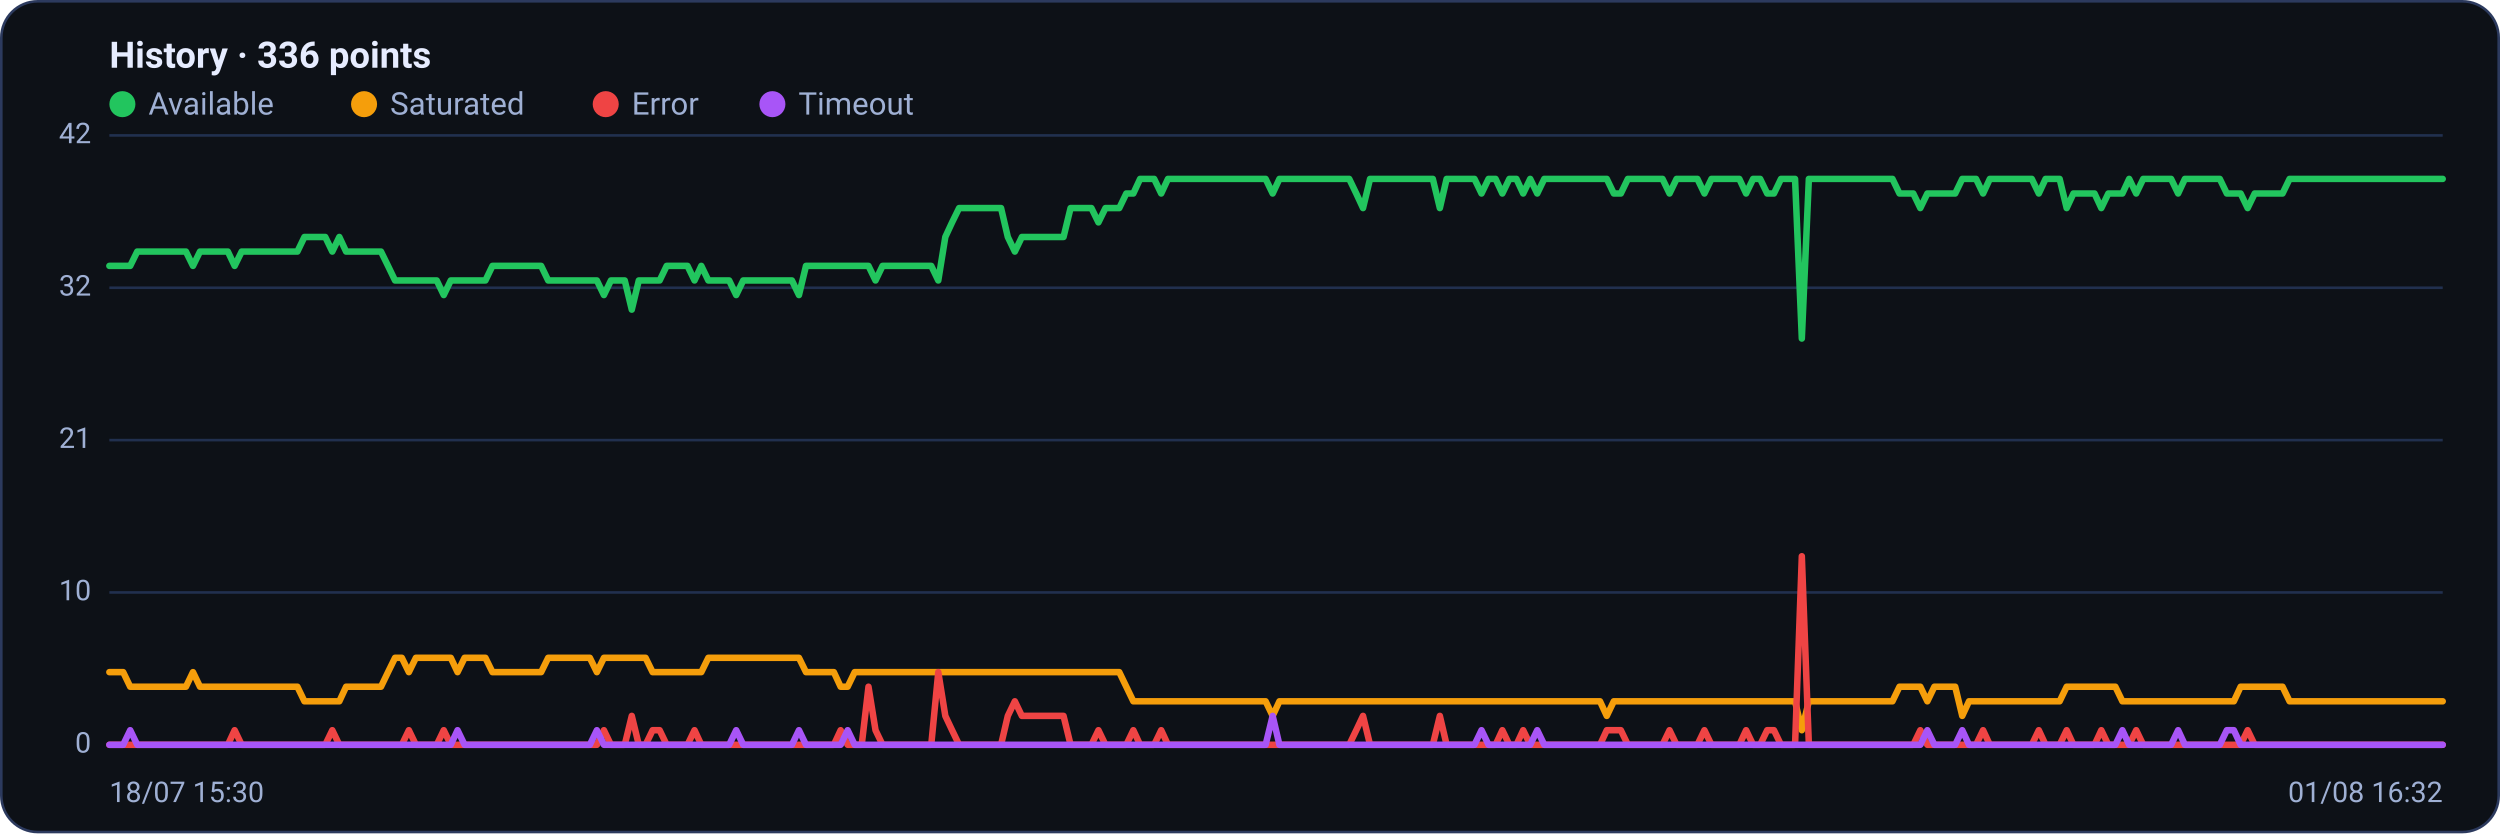
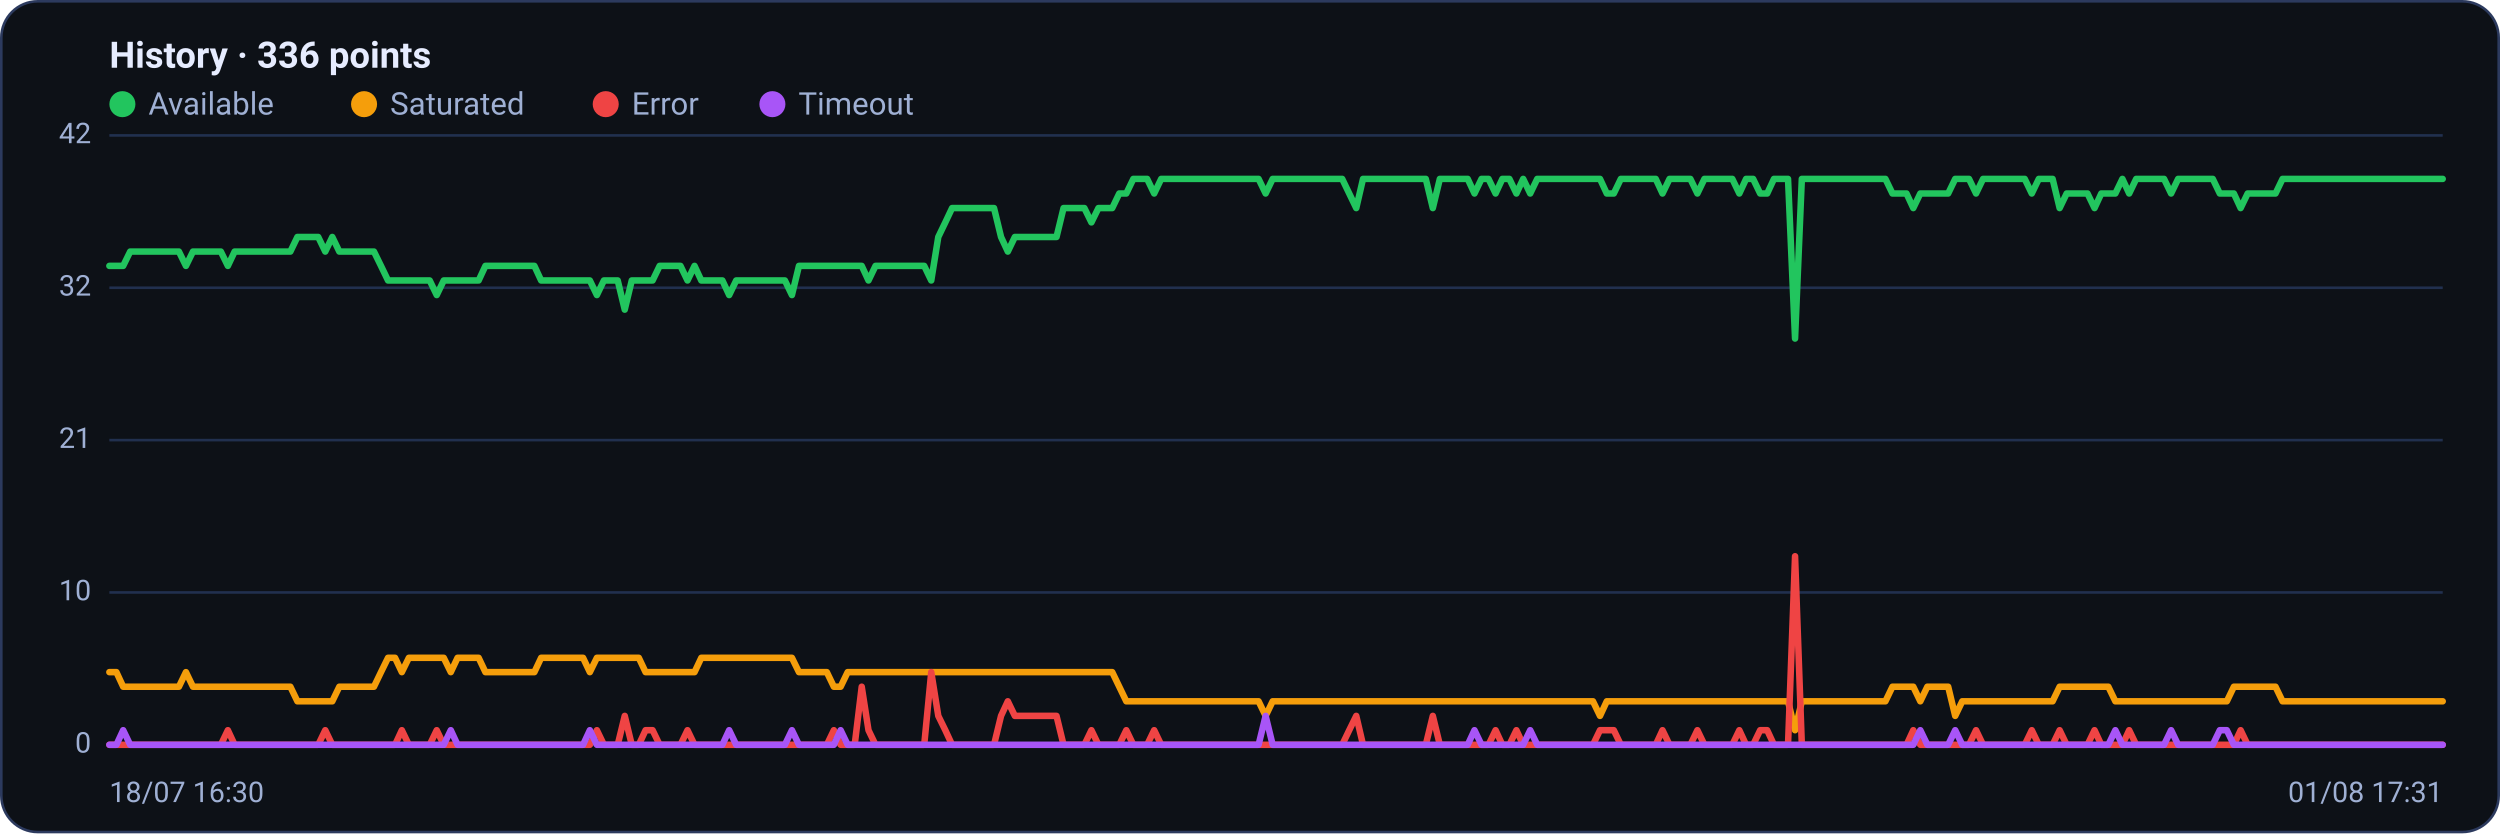
<svg xmlns="http://www.w3.org/2000/svg" viewBox="0 0 960 320" width="960" height="320" font-family="Segoe UI, system-ui, -apple-system, Roboto, Helvetica, Arial, sans-serif" role="img" aria-label="Availability history per region">
  <rect x="0.5" y="0.5" width="959" height="319" rx="14" fill="#0d1117" stroke="#2c3a5e" />
  <text x="42" y="26" font-size="14" font-weight="600" fill="#e6ecff">History · 336 points</text>
  <circle cx="47" cy="40" r="5" fill="#22c55e" />
  <text x="57" y="44" font-size="12" fill="#9fb0d4">Available</text>
  <circle cx="139.8" cy="40" r="5" fill="#f59e0b" />
  <text x="149.8" y="44" font-size="12" fill="#9fb0d4">Saturated</text>
  <circle cx="232.6" cy="40" r="5" fill="#ef4444" />
  <text x="242.6" y="44" font-size="12" fill="#9fb0d4">Error</text>
  <circle cx="296.6" cy="40" r="5" fill="#a855f7" />
  <text x="306.6" y="44" font-size="12" fill="#9fb0d4">Timeout</text>
  <line x1="42" y1="286.0" x2="938" y2="286.0" stroke="#21304f" stroke-width="1" />
  <text x="35" y="289.0" text-anchor="end" font-size="11" fill="#9fb0d4">0</text>
  <line x1="42" y1="227.5" x2="938" y2="227.5" stroke="#21304f" stroke-width="1" />
  <text x="35" y="230.5" text-anchor="end" font-size="11" fill="#9fb0d4">10</text>
  <line x1="42" y1="169.0" x2="938" y2="169.0" stroke="#21304f" stroke-width="1" />
  <text x="35" y="172.0" text-anchor="end" font-size="11" fill="#9fb0d4">21</text>
  <line x1="42" y1="110.5" x2="938" y2="110.5" stroke="#21304f" stroke-width="1" />
  <text x="35" y="113.5" text-anchor="end" font-size="11" fill="#9fb0d4">32</text>
  <line x1="42" y1="52.0" x2="938" y2="52.0" stroke="#21304f" stroke-width="1" />
  <text x="35" y="55.0" text-anchor="end" font-size="11" fill="#9fb0d4">42</text>
-   <polyline fill="none" stroke="#22c55e" stroke-width="2.5" stroke-linejoin="round" stroke-linecap="round" points="42.0,102.1 44.7,102.1 47.3,102.1 50.0,102.1 52.7,96.6 55.4,96.6 58.0,96.6 60.7,96.6 63.4,96.6 66.1,96.6 68.7,96.6 71.4,96.6 74.1,102.1 76.8,96.6 79.4,96.6 82.1,96.6 84.8,96.6 87.5,96.6 90.1,102.1 92.8,96.6 95.5,96.6 98.2,96.6 100.8,96.6 103.5,96.6 106.2,96.6 108.9,96.6 111.5,96.6 114.2,96.6 116.9,91.0 119.6,91.0 122.2,91.0 124.9,91.0 127.6,96.6 130.3,91.0 132.9,96.6 135.6,96.6 138.3,96.6 141.0,96.6 143.6,96.6 146.3,96.6 149.0,102.1 151.7,107.7 154.3,107.7 157.0,107.7 159.7,107.7 162.4,107.7 165.0,107.7 167.7,107.7 170.4,113.3 173.1,107.7 175.7,107.7 178.4,107.7 181.1,107.7 183.8,107.7 186.4,107.7 189.1,102.1 191.8,102.1 194.5,102.1 197.1,102.1 199.8,102.1 202.5,102.1 205.2,102.1 207.8,102.1 210.5,107.7 213.2,107.7 215.9,107.7 218.5,107.7 221.2,107.7 223.9,107.7 226.5,107.7 229.2,107.7 231.9,113.3 234.6,107.7 237.2,107.7 239.9,107.7 242.6,118.9 245.3,107.7 247.9,107.7 250.6,107.7 253.3,107.7 256.0,102.1 258.6,102.1 261.3,102.1 264.0,102.1 266.7,107.7 269.3,102.1 272.0,107.7 274.7,107.7 277.4,107.7 280.0,107.7 282.7,113.3 285.4,107.7 288.1,107.7 290.7,107.7 293.4,107.7 296.1,107.7 298.8,107.7 301.4,107.7 304.1,107.7 306.8,113.3 309.5,102.1 312.1,102.1 314.8,102.1 317.5,102.1 320.2,102.1 322.8,102.1 325.5,102.1 328.2,102.1 330.9,102.1 333.5,102.1 336.2,107.7 338.9,102.1 341.6,102.1 344.2,102.1 346.9,102.1 349.6,102.1 352.3,102.1 354.9,102.1 357.6,102.1 360.3,107.7 363.0,91.0 365.6,85.4 368.3,79.9 371.0,79.9 373.7,79.9 376.3,79.9 379.0,79.9 381.7,79.9 384.4,79.9 387.0,91.0 389.7,96.6 392.4,91.0 395.1,91.0 397.7,91.0 400.4,91.0 403.1,91.0 405.7,91.0 408.4,91.0 411.1,79.9 413.8,79.9 416.4,79.9 419.1,79.9 421.8,85.4 424.5,79.9 427.1,79.9 429.8,79.9 432.5,74.3 435.2,74.3 437.8,68.7 440.5,68.7 443.2,68.7 445.9,74.3 448.5,68.7 451.2,68.7 453.9,68.7 456.6,68.7 459.2,68.7 461.9,68.7 464.6,68.7 467.3,68.7 469.9,68.7 472.6,68.7 475.3,68.7 478.0,68.7 480.6,68.7 483.3,68.7 486.0,68.7 488.7,74.3 491.3,68.7 494.0,68.7 496.7,68.7 499.4,68.7 502.0,68.7 504.7,68.7 507.4,68.7 510.1,68.7 512.7,68.7 515.4,68.7 518.1,68.7 520.8,74.3 523.4,79.9 526.1,68.7 528.8,68.7 531.5,68.7 534.1,68.7 536.8,68.7 539.5,68.7 542.2,68.7 544.8,68.7 547.5,68.7 550.2,68.7 552.9,79.9 555.5,68.7 558.2,68.7 560.9,68.7 563.6,68.7 566.2,68.7 568.9,74.3 571.6,68.7 574.3,68.7 576.9,74.3 579.6,68.7 582.3,68.7 584.9,74.3 587.6,68.7 590.3,74.3 593.0,68.7 595.6,68.7 598.3,68.7 601.0,68.7 603.7,68.7 606.3,68.7 609.0,68.7 611.7,68.7 614.4,68.7 617.0,68.7 619.7,74.3 622.4,74.3 625.1,68.7 627.7,68.7 630.4,68.7 633.1,68.7 635.8,68.7 638.4,68.7 641.1,74.3 643.8,68.7 646.5,68.7 649.1,68.7 651.8,68.7 654.5,74.3 657.2,68.7 659.8,68.7 662.5,68.7 665.2,68.7 667.9,68.7 670.5,74.3 673.2,68.7 675.9,68.7 678.6,74.3 681.2,74.3 683.9,68.7 686.6,68.7 689.3,68.7 691.9,130.0 694.6,68.7 697.3,68.7 700.0,68.7 702.6,68.7 705.3,68.7 708.0,68.7 710.7,68.7 713.3,68.7 716.0,68.7 718.7,68.7 721.4,68.7 724.0,68.7 726.7,68.7 729.4,74.3 732.1,74.3 734.7,74.3 737.4,79.9 740.1,74.3 742.8,74.3 745.4,74.3 748.1,74.3 750.8,74.3 753.5,68.7 756.1,68.7 758.8,68.7 761.5,74.3 764.1,68.7 766.8,68.7 769.5,68.7 772.2,68.7 774.8,68.7 777.5,68.7 780.2,68.7 782.9,74.3 785.5,68.7 788.2,68.7 790.9,68.7 793.6,79.9 796.2,74.3 798.9,74.3 801.6,74.3 804.3,74.3 806.9,79.9 809.6,74.3 812.3,74.3 815.0,74.3 817.6,68.7 820.3,74.3 823.0,68.7 825.7,68.7 828.3,68.7 831.0,68.7 833.7,68.7 836.4,74.3 839.0,68.7 841.7,68.7 844.4,68.7 847.1,68.7 849.7,68.7 852.4,68.7 855.1,74.3 857.8,74.3 860.4,74.3 863.1,79.9 865.8,74.3 868.5,74.3 871.1,74.3 873.8,74.3 876.5,74.3 879.2,68.7 881.8,68.7 884.5,68.7 887.2,68.7 889.9,68.7 892.5,68.7 895.2,68.7 897.9,68.7 900.6,68.7 903.2,68.7 905.9,68.7 908.6,68.7 911.3,68.7 913.9,68.7 916.6,68.7 919.3,68.7 922.0,68.7 924.6,68.7 927.3,68.7 930.0,68.7 932.7,68.7 935.3,68.7 938.0,68.7" />
-   <polyline fill="none" stroke="#f59e0b" stroke-width="2.5" stroke-linejoin="round" stroke-linecap="round" points="42.0,258.1 44.7,258.1 47.3,258.1 50.0,263.7 52.7,263.7 55.4,263.7 58.0,263.7 60.7,263.7 63.4,263.7 66.1,263.7 68.7,263.7 71.4,263.7 74.1,258.1 76.8,263.7 79.4,263.7 82.1,263.7 84.8,263.7 87.5,263.7 90.1,263.7 92.8,263.7 95.5,263.7 98.2,263.7 100.8,263.7 103.5,263.7 106.2,263.7 108.9,263.7 111.5,263.7 114.2,263.7 116.9,269.3 119.6,269.3 122.2,269.3 124.9,269.3 127.6,269.3 130.3,269.3 132.9,263.7 135.6,263.7 138.3,263.7 141.0,263.7 143.6,263.7 146.3,263.7 149.0,258.1 151.7,252.6 154.3,252.6 157.0,258.1 159.7,252.6 162.4,252.6 165.0,252.6 167.7,252.6 170.4,252.6 173.1,252.6 175.7,258.1 178.4,252.6 181.1,252.6 183.8,252.6 186.4,252.6 189.1,258.1 191.8,258.1 194.5,258.1 197.1,258.1 199.8,258.1 202.5,258.1 205.2,258.1 207.8,258.1 210.5,252.6 213.2,252.6 215.9,252.6 218.5,252.6 221.2,252.6 223.9,252.6 226.5,252.6 229.2,258.1 231.9,252.6 234.6,252.6 237.2,252.6 239.9,252.6 242.6,252.6 245.3,252.6 247.9,252.6 250.6,258.1 253.3,258.1 256.0,258.1 258.6,258.1 261.3,258.1 264.0,258.1 266.7,258.1 269.3,258.1 272.0,252.6 274.7,252.6 277.4,252.6 280.0,252.6 282.7,252.6 285.4,252.6 288.1,252.6 290.7,252.6 293.4,252.6 296.1,252.6 298.8,252.6 301.4,252.6 304.1,252.6 306.8,252.6 309.5,258.1 312.1,258.1 314.8,258.1 317.5,258.1 320.2,258.1 322.8,263.7 325.5,263.7 328.2,258.1 330.9,258.1 333.5,258.1 336.2,258.1 338.9,258.1 341.6,258.1 344.2,258.1 346.9,258.1 349.6,258.1 352.3,258.1 354.9,258.1 357.6,258.1 360.3,258.1 363.0,258.1 365.6,258.1 368.3,258.1 371.0,258.1 373.7,258.1 376.3,258.1 379.0,258.1 381.7,258.1 384.4,258.1 387.0,258.1 389.7,258.1 392.4,258.1 395.1,258.1 397.7,258.1 400.4,258.1 403.1,258.1 405.7,258.1 408.4,258.1 411.1,258.1 413.8,258.1 416.4,258.1 419.1,258.1 421.8,258.1 424.5,258.1 427.1,258.1 429.8,258.1 432.5,263.7 435.2,269.3 437.8,269.3 440.5,269.3 443.2,269.3 445.9,269.3 448.5,269.3 451.2,269.3 453.9,269.3 456.6,269.3 459.2,269.3 461.9,269.3 464.6,269.3 467.3,269.3 469.9,269.3 472.6,269.3 475.3,269.3 478.0,269.3 480.6,269.3 483.3,269.3 486.0,269.3 488.7,274.9 491.3,269.3 494.0,269.3 496.7,269.3 499.4,269.3 502.0,269.3 504.7,269.3 507.4,269.3 510.1,269.3 512.7,269.3 515.4,269.3 518.1,269.3 520.8,269.3 523.4,269.3 526.1,269.3 528.8,269.3 531.5,269.3 534.1,269.3 536.8,269.3 539.5,269.3 542.2,269.3 544.8,269.3 547.5,269.3 550.2,269.3 552.9,269.3 555.5,269.3 558.2,269.3 560.9,269.3 563.6,269.3 566.2,269.3 568.9,269.3 571.6,269.3 574.3,269.3 576.9,269.3 579.6,269.3 582.3,269.3 584.9,269.3 587.6,269.3 590.3,269.3 593.0,269.3 595.6,269.3 598.3,269.3 601.0,269.3 603.7,269.3 606.3,269.3 609.0,269.3 611.7,269.3 614.4,269.3 617.0,274.9 619.7,269.3 622.4,269.3 625.1,269.3 627.7,269.3 630.4,269.3 633.1,269.3 635.8,269.3 638.4,269.3 641.1,269.3 643.8,269.3 646.5,269.3 649.1,269.3 651.8,269.3 654.5,269.3 657.2,269.3 659.8,269.3 662.5,269.3 665.2,269.3 667.9,269.3 670.5,269.3 673.2,269.3 675.9,269.3 678.6,269.3 681.2,269.3 683.9,269.3 686.6,269.3 689.3,269.3 691.9,280.4 694.6,269.3 697.3,269.3 700.0,269.3 702.6,269.3 705.3,269.3 708.0,269.3 710.7,269.3 713.3,269.3 716.0,269.3 718.7,269.3 721.4,269.3 724.0,269.3 726.7,269.3 729.4,263.7 732.1,263.7 734.7,263.7 737.4,263.7 740.1,269.3 742.8,263.7 745.4,263.7 748.1,263.7 750.8,263.7 753.5,274.9 756.1,269.3 758.8,269.3 761.5,269.3 764.1,269.3 766.8,269.3 769.5,269.3 772.2,269.3 774.8,269.3 777.5,269.3 780.2,269.3 782.9,269.3 785.5,269.3 788.2,269.3 790.9,269.3 793.6,263.7 796.2,263.7 798.9,263.7 801.6,263.7 804.3,263.7 806.9,263.7 809.6,263.7 812.3,263.7 815.0,269.3 817.6,269.3 820.3,269.3 823.0,269.3 825.7,269.3 828.3,269.3 831.0,269.3 833.7,269.3 836.4,269.3 839.0,269.3 841.7,269.3 844.4,269.3 847.1,269.3 849.7,269.3 852.4,269.3 855.1,269.3 857.8,269.3 860.4,263.7 863.1,263.7 865.8,263.7 868.5,263.7 871.1,263.7 873.8,263.7 876.5,263.7 879.2,269.3 881.8,269.3 884.5,269.3 887.2,269.3 889.9,269.3 892.5,269.3 895.2,269.3 897.9,269.3 900.6,269.3 903.2,269.3 905.9,269.3 908.6,269.3 911.3,269.3 913.9,269.3 916.6,269.3 919.3,269.3 922.0,269.3 924.6,269.3 927.3,269.3 930.0,269.3 932.7,269.3 935.3,269.3 938.0,269.3" />
-   <polyline fill="none" stroke="#ef4444" stroke-width="2.5" stroke-linejoin="round" stroke-linecap="round" points="42.0,286.0 44.7,286.0 47.3,286.0 50.0,286.0 52.7,286.0 55.4,286.0 58.0,286.0 60.7,286.0 63.4,286.0 66.1,286.0 68.7,286.0 71.4,286.0 74.1,286.0 76.8,286.0 79.4,286.0 82.1,286.0 84.8,286.0 87.5,286.0 90.1,280.4 92.8,286.0 95.5,286.0 98.2,286.0 100.8,286.0 103.5,286.0 106.2,286.0 108.9,286.0 111.5,286.0 114.2,286.0 116.9,286.0 119.6,286.0 122.2,286.0 124.9,286.0 127.6,280.4 130.3,286.0 132.9,286.0 135.6,286.0 138.3,286.0 141.0,286.0 143.6,286.0 146.3,286.0 149.0,286.0 151.7,286.0 154.3,286.0 157.0,280.4 159.7,286.0 162.4,286.0 165.0,286.0 167.7,286.0 170.4,280.4 173.1,286.0 175.7,286.0 178.4,286.0 181.1,286.0 183.8,286.0 186.4,286.0 189.1,286.0 191.8,286.0 194.5,286.0 197.1,286.0 199.8,286.0 202.5,286.0 205.2,286.0 207.8,286.0 210.5,286.0 213.2,286.0 215.9,286.0 218.5,286.0 221.2,286.0 223.9,286.0 226.5,286.0 229.2,286.0 231.9,280.4 234.6,286.0 237.2,286.0 239.9,286.0 242.6,274.9 245.3,286.0 247.9,286.0 250.6,280.4 253.3,280.4 256.0,286.0 258.6,286.0 261.3,286.0 264.0,286.0 266.7,280.4 269.3,286.0 272.0,286.0 274.7,286.0 277.4,286.0 280.0,286.0 282.7,286.0 285.4,286.0 288.1,286.0 290.7,286.0 293.4,286.0 296.1,286.0 298.8,286.0 301.4,286.0 304.1,286.0 306.8,286.0 309.5,286.0 312.1,286.0 314.8,286.0 317.5,286.0 320.2,286.0 322.8,280.4 325.5,286.0 328.2,286.0 330.9,286.0 333.5,263.7 336.2,280.4 338.9,286.0 341.6,286.0 344.2,286.0 346.9,286.0 349.6,286.0 352.3,286.0 354.9,286.0 357.6,286.0 360.3,258.1 363.0,274.9 365.6,280.4 368.3,286.0 371.0,286.0 373.7,286.0 376.3,286.0 379.0,286.0 381.7,286.0 384.4,286.0 387.0,274.9 389.7,269.3 392.4,274.9 395.1,274.9 397.7,274.9 400.4,274.9 403.1,274.9 405.7,274.9 408.4,274.9 411.1,286.0 413.8,286.0 416.4,286.0 419.1,286.0 421.8,280.4 424.5,286.0 427.1,286.0 429.8,286.0 432.5,286.0 435.2,280.4 437.8,286.0 440.5,286.0 443.2,286.0 445.9,280.4 448.5,286.0 451.2,286.0 453.9,286.0 456.6,286.0 459.2,286.0 461.9,286.0 464.6,286.0 467.3,286.0 469.9,286.0 472.6,286.0 475.3,286.0 478.0,286.0 480.6,286.0 483.3,286.0 486.0,286.0 488.7,286.0 491.3,286.0 494.0,286.0 496.7,286.0 499.4,286.0 502.0,286.0 504.7,286.0 507.4,286.0 510.1,286.0 512.7,286.0 515.4,286.0 518.1,286.0 520.8,280.4 523.4,274.9 526.1,286.0 528.8,286.0 531.5,286.0 534.1,286.0 536.8,286.0 539.5,286.0 542.2,286.0 544.8,286.0 547.5,286.0 550.2,286.0 552.9,274.9 555.5,286.0 558.2,286.0 560.9,286.0 563.6,286.0 566.2,286.0 568.9,286.0 571.6,286.0 574.3,286.0 576.9,280.4 579.6,286.0 582.3,286.0 584.9,280.4 587.6,286.0 590.3,286.0 593.0,286.0 595.6,286.0 598.3,286.0 601.0,286.0 603.7,286.0 606.3,286.0 609.0,286.0 611.7,286.0 614.4,286.0 617.0,280.4 619.7,280.4 622.4,280.4 625.1,286.0 627.7,286.0 630.4,286.0 633.1,286.0 635.8,286.0 638.4,286.0 641.1,280.4 643.8,286.0 646.5,286.0 649.1,286.0 651.8,286.0 654.5,280.4 657.2,286.0 659.8,286.0 662.5,286.0 665.2,286.0 667.9,286.0 670.5,280.4 673.2,286.0 675.9,286.0 678.6,280.4 681.2,280.4 683.9,286.0 686.6,286.0 689.3,286.0 691.9,213.6 694.6,286.0 697.3,286.0 700.0,286.0 702.6,286.0 705.3,286.0 708.0,286.0 710.7,286.0 713.3,286.0 716.0,286.0 718.7,286.0 721.4,286.0 724.0,286.0 726.7,286.0 729.4,286.0 732.1,286.0 734.7,286.0 737.4,280.4 740.1,286.0 742.8,286.0 745.4,286.0 748.1,286.0 750.8,286.0 753.5,286.0 756.1,286.0 758.8,286.0 761.5,280.4 764.1,286.0 766.8,286.0 769.5,286.0 772.2,286.0 774.8,286.0 777.5,286.0 780.2,286.0 782.9,280.4 785.5,286.0 788.2,286.0 790.9,286.0 793.6,280.4 796.2,286.0 798.9,286.0 801.6,286.0 804.3,286.0 806.9,280.4 809.6,286.0 812.3,286.0 815.0,286.0 817.6,286.0 820.3,280.4 823.0,286.0 825.7,286.0 828.3,286.0 831.0,286.0 833.7,286.0 836.4,286.0 839.0,286.0 841.7,286.0 844.4,286.0 847.1,286.0 849.7,286.0 852.4,286.0 855.1,286.0 857.8,286.0 860.4,286.0 863.1,280.4 865.8,286.0 868.5,286.0 871.1,286.0 873.8,286.0 876.5,286.0 879.2,286.0 881.8,286.0 884.5,286.0 887.2,286.0 889.9,286.0 892.5,286.0 895.2,286.0 897.9,286.0 900.6,286.0 903.2,286.0 905.9,286.0 908.6,286.0 911.3,286.0 913.9,286.0 916.6,286.0 919.3,286.0 922.0,286.0 924.6,286.0 927.3,286.0 930.0,286.0 932.7,286.0 935.3,286.0 938.0,286.0" />
-   <polyline fill="none" stroke="#a855f7" stroke-width="2.5" stroke-linejoin="round" stroke-linecap="round" points="42.0,286.0 44.7,286.0 47.3,286.0 50.0,280.4 52.7,286.0 55.4,286.0 58.0,286.0 60.7,286.0 63.4,286.0 66.1,286.0 68.7,286.0 71.4,286.0 74.1,286.0 76.8,286.0 79.4,286.0 82.1,286.0 84.8,286.0 87.5,286.0 90.1,286.0 92.8,286.0 95.5,286.0 98.2,286.0 100.8,286.0 103.5,286.0 106.2,286.0 108.9,286.0 111.5,286.0 114.2,286.0 116.9,286.0 119.6,286.0 122.2,286.0 124.9,286.0 127.6,286.0 130.3,286.0 132.9,286.0 135.6,286.0 138.3,286.0 141.0,286.0 143.6,286.0 146.3,286.0 149.0,286.0 151.7,286.0 154.3,286.0 157.0,286.0 159.7,286.0 162.4,286.0 165.0,286.0 167.7,286.0 170.4,286.0 173.1,286.0 175.7,280.4 178.4,286.0 181.1,286.0 183.8,286.0 186.4,286.0 189.1,286.0 191.8,286.0 194.5,286.0 197.1,286.0 199.8,286.0 202.5,286.0 205.2,286.0 207.8,286.0 210.5,286.0 213.2,286.0 215.9,286.0 218.5,286.0 221.2,286.0 223.9,286.0 226.5,286.0 229.2,280.4 231.9,286.0 234.6,286.0 237.2,286.0 239.9,286.0 242.6,286.0 245.3,286.0 247.9,286.0 250.6,286.0 253.3,286.0 256.0,286.0 258.6,286.0 261.3,286.0 264.0,286.0 266.7,286.0 269.3,286.0 272.0,286.0 274.7,286.0 277.4,286.0 280.0,286.0 282.7,280.4 285.4,286.0 288.1,286.0 290.7,286.0 293.4,286.0 296.1,286.0 298.8,286.0 301.4,286.0 304.1,286.0 306.8,280.4 309.5,286.0 312.1,286.0 314.8,286.0 317.5,286.0 320.2,286.0 322.8,286.0 325.5,280.4 328.2,286.0 330.9,286.0 333.5,286.0 336.2,286.0 338.9,286.0 341.6,286.0 344.2,286.0 346.9,286.0 349.6,286.0 352.3,286.0 354.9,286.0 357.6,286.0 360.3,286.0 363.0,286.0 365.6,286.0 368.3,286.0 371.0,286.0 373.7,286.0 376.3,286.0 379.0,286.0 381.7,286.0 384.4,286.0 387.0,286.0 389.7,286.0 392.4,286.0 395.1,286.0 397.7,286.0 400.4,286.0 403.1,286.0 405.7,286.0 408.4,286.0 411.1,286.0 413.8,286.0 416.4,286.0 419.1,286.0 421.8,286.0 424.5,286.0 427.1,286.0 429.8,286.0 432.5,286.0 435.2,286.0 437.8,286.0 440.5,286.0 443.2,286.0 445.9,286.0 448.5,286.0 451.2,286.0 453.9,286.0 456.6,286.0 459.2,286.0 461.9,286.0 464.6,286.0 467.3,286.0 469.9,286.0 472.6,286.0 475.3,286.0 478.0,286.0 480.6,286.0 483.3,286.0 486.0,286.0 488.7,274.9 491.3,286.0 494.0,286.0 496.7,286.0 499.4,286.0 502.0,286.0 504.7,286.0 507.4,286.0 510.1,286.0 512.7,286.0 515.4,286.0 518.1,286.0 520.8,286.0 523.4,286.0 526.1,286.0 528.8,286.0 531.5,286.0 534.1,286.0 536.8,286.0 539.5,286.0 542.2,286.0 544.8,286.0 547.5,286.0 550.2,286.0 552.9,286.0 555.5,286.0 558.2,286.0 560.9,286.0 563.6,286.0 566.2,286.0 568.9,280.4 571.6,286.0 574.3,286.0 576.9,286.0 579.6,286.0 582.3,286.0 584.9,286.0 587.6,286.0 590.3,280.4 593.0,286.0 595.6,286.0 598.3,286.0 601.0,286.0 603.7,286.0 606.3,286.0 609.0,286.0 611.7,286.0 614.4,286.0 617.0,286.0 619.7,286.0 622.4,286.0 625.1,286.0 627.7,286.0 630.4,286.0 633.1,286.0 635.8,286.0 638.4,286.0 641.1,286.0 643.8,286.0 646.5,286.0 649.1,286.0 651.8,286.0 654.5,286.0 657.2,286.0 659.8,286.0 662.5,286.0 665.2,286.0 667.9,286.0 670.5,286.0 673.2,286.0 675.9,286.0 678.6,286.0 681.2,286.0 683.9,286.0 686.6,286.0 689.3,286.0 691.9,286.0 694.6,286.0 697.3,286.0 700.0,286.0 702.6,286.0 705.3,286.0 708.0,286.0 710.7,286.0 713.3,286.0 716.0,286.0 718.7,286.0 721.4,286.0 724.0,286.0 726.7,286.0 729.4,286.0 732.1,286.0 734.7,286.0 737.4,286.0 740.1,280.4 742.8,286.0 745.4,286.0 748.1,286.0 750.8,286.0 753.5,280.4 756.1,286.0 758.8,286.0 761.5,286.0 764.1,286.0 766.8,286.0 769.5,286.0 772.2,286.0 774.8,286.0 777.5,286.0 780.2,286.0 782.9,286.0 785.5,286.0 788.2,286.0 790.9,286.0 793.6,286.0 796.2,286.0 798.9,286.0 801.6,286.0 804.3,286.0 806.9,286.0 809.6,286.0 812.3,286.0 815.0,280.4 817.6,286.0 820.3,286.0 823.0,286.0 825.7,286.0 828.3,286.0 831.0,286.0 833.7,286.0 836.4,280.4 839.0,286.0 841.7,286.0 844.4,286.0 847.1,286.0 849.7,286.0 852.4,286.0 855.1,280.4 857.8,280.4 860.4,286.0 863.1,286.0 865.8,286.0 868.5,286.0 871.1,286.0 873.8,286.0 876.5,286.0 879.2,286.0 881.8,286.0 884.5,286.0 887.2,286.0 889.9,286.0 892.5,286.0 895.2,286.0 897.9,286.0 900.6,286.0 903.2,286.0 905.9,286.0 908.6,286.0 911.3,286.0 913.9,286.0 916.6,286.0 919.3,286.0 922.0,286.0 924.6,286.0 927.3,286.0 930.0,286.0 932.7,286.0 935.3,286.0 938.0,286.0" />
-   <text x="42" y="308" font-size="11" fill="#9fb0d4">18/07 15:30</text>
-   <text x="938" y="308" text-anchor="end" font-size="11" fill="#9fb0d4">01/08 16:32</text>
+   <polyline fill="none" stroke="#22c55e" stroke-width="2.5" stroke-linejoin="round" stroke-linecap="round" points="42.0,102.1 44.7,102.1 47.3,102.1 50.0,96.6 52.7,96.6 55.4,96.6 58.0,96.6 60.7,96.6 63.4,96.6 66.1,96.6 68.7,96.6 71.4,102.1 74.1,96.6 76.8,96.6 79.4,96.6 82.1,96.6 84.8,96.6 87.5,102.1 90.1,96.6 92.8,96.6 95.5,96.6 98.2,96.6 100.8,96.6 103.5,96.6 106.2,96.6 108.9,96.6 111.5,96.6 114.2,91.0 116.9,91.0 119.6,91.0 122.2,91.0 124.9,96.6 127.6,91.0 130.3,96.6 132.9,96.6 135.6,96.6 138.3,96.6 141.0,96.6 143.6,96.6 146.3,102.1 149.0,107.7 151.7,107.7 154.3,107.7 157.0,107.7 159.7,107.7 162.4,107.7 165.0,107.7 167.7,113.3 170.4,107.7 173.1,107.7 175.7,107.7 178.4,107.7 181.1,107.7 183.8,107.7 186.4,102.1 189.1,102.1 191.8,102.1 194.5,102.1 197.1,102.1 199.8,102.1 202.5,102.1 205.2,102.1 207.8,107.7 210.5,107.7 213.2,107.7 215.9,107.7 218.5,107.7 221.2,107.7 223.9,107.7 226.5,107.7 229.2,113.3 231.9,107.7 234.6,107.7 237.2,107.7 239.9,118.9 242.6,107.7 245.3,107.7 247.9,107.7 250.6,107.7 253.3,102.1 256.0,102.1 258.6,102.1 261.3,102.1 264.0,107.7 266.7,102.1 269.3,107.7 272.0,107.7 274.7,107.7 277.4,107.7 280.0,113.3 282.7,107.7 285.4,107.7 288.1,107.7 290.7,107.7 293.4,107.7 296.1,107.7 298.8,107.7 301.4,107.7 304.1,113.3 306.8,102.1 309.5,102.1 312.1,102.1 314.8,102.1 317.5,102.1 320.2,102.1 322.8,102.1 325.5,102.1 328.2,102.1 330.9,102.1 333.5,107.7 336.2,102.1 338.9,102.1 341.6,102.1 344.2,102.1 346.9,102.1 349.6,102.1 352.3,102.1 354.9,102.1 357.6,107.7 360.3,91.0 363.0,85.4 365.6,79.9 368.3,79.9 371.0,79.9 373.7,79.9 376.3,79.9 379.0,79.9 381.7,79.9 384.4,91.0 387.0,96.6 389.7,91.0 392.4,91.0 395.1,91.0 397.7,91.0 400.4,91.0 403.1,91.0 405.7,91.0 408.4,79.9 411.1,79.9 413.8,79.9 416.4,79.9 419.1,85.4 421.8,79.9 424.5,79.9 427.1,79.9 429.8,74.3 432.5,74.3 435.2,68.7 437.8,68.7 440.5,68.7 443.2,74.3 445.9,68.7 448.5,68.7 451.2,68.7 453.9,68.7 456.6,68.7 459.2,68.7 461.9,68.7 464.6,68.7 467.3,68.7 469.9,68.7 472.6,68.7 475.3,68.7 478.0,68.7 480.6,68.7 483.3,68.7 486.0,74.3 488.7,68.7 491.3,68.7 494.0,68.7 496.7,68.7 499.4,68.7 502.0,68.7 504.7,68.7 507.4,68.7 510.1,68.7 512.7,68.7 515.4,68.7 518.1,74.3 520.8,79.9 523.4,68.7 526.1,68.7 528.8,68.7 531.5,68.7 534.1,68.7 536.8,68.7 539.5,68.7 542.2,68.7 544.8,68.7 547.5,68.7 550.2,79.9 552.9,68.7 555.5,68.7 558.2,68.7 560.9,68.7 563.6,68.7 566.2,74.3 568.9,68.7 571.6,68.7 574.3,74.3 576.9,68.7 579.6,68.7 582.3,74.3 584.9,68.7 587.6,74.3 590.3,68.7 593.0,68.7 595.6,68.7 598.3,68.7 601.0,68.7 603.7,68.7 606.3,68.7 609.0,68.7 611.7,68.7 614.4,68.7 617.0,74.3 619.7,74.3 622.4,68.7 625.1,68.7 627.7,68.7 630.4,68.7 633.1,68.7 635.8,68.7 638.4,74.3 641.1,68.7 643.8,68.7 646.5,68.7 649.1,68.7 651.8,74.3 654.5,68.7 657.2,68.7 659.8,68.7 662.5,68.7 665.2,68.7 667.9,74.3 670.5,68.7 673.2,68.7 675.9,74.3 678.6,74.3 681.2,68.7 683.9,68.7 686.6,68.7 689.3,130.0 691.9,68.7 694.6,68.7 697.3,68.7 700.0,68.7 702.6,68.7 705.3,68.7 708.0,68.7 710.7,68.7 713.3,68.7 716.0,68.7 718.7,68.7 721.4,68.7 724.0,68.7 726.7,74.3 729.4,74.3 732.1,74.3 734.7,79.9 737.4,74.3 740.1,74.3 742.8,74.3 745.4,74.3 748.1,74.3 750.8,68.7 753.5,68.7 756.1,68.7 758.8,74.3 761.5,68.7 764.1,68.7 766.8,68.7 769.5,68.7 772.2,68.7 774.8,68.7 777.5,68.7 780.2,74.3 782.9,68.7 785.5,68.7 788.2,68.7 790.9,79.9 793.6,74.3 796.2,74.3 798.9,74.3 801.6,74.3 804.3,79.9 806.9,74.3 809.6,74.3 812.3,74.3 815.0,68.7 817.6,74.3 820.3,68.7 823.0,68.7 825.7,68.7 828.3,68.7 831.0,68.7 833.7,74.3 836.4,68.7 839.0,68.7 841.7,68.7 844.4,68.7 847.1,68.7 849.7,68.7 852.4,74.3 855.1,74.3 857.8,74.3 860.4,79.9 863.1,74.3 865.8,74.3 868.5,74.3 871.1,74.3 873.8,74.3 876.5,68.7 879.2,68.7 881.8,68.7 884.5,68.7 887.2,68.7 889.9,68.7 892.5,68.7 895.2,68.7 897.9,68.7 900.6,68.7 903.2,68.7 905.9,68.7 908.6,68.7 911.3,68.7 913.9,68.7 916.6,68.7 919.3,68.7 922.0,68.7 924.6,68.7 927.3,68.7 930.0,68.7 932.7,68.7 935.3,68.7 938.0,68.7" />
+   <polyline fill="none" stroke="#f59e0b" stroke-width="2.5" stroke-linejoin="round" stroke-linecap="round" points="42.0,258.1 44.7,258.1 47.3,263.7 50.0,263.7 52.7,263.7 55.4,263.7 58.0,263.7 60.7,263.7 63.4,263.7 66.1,263.7 68.7,263.7 71.4,258.1 74.1,263.7 76.8,263.7 79.4,263.7 82.1,263.7 84.8,263.7 87.5,263.7 90.1,263.7 92.8,263.7 95.5,263.7 98.2,263.7 100.8,263.7 103.5,263.7 106.2,263.7 108.9,263.7 111.5,263.7 114.2,269.3 116.9,269.3 119.6,269.3 122.2,269.3 124.9,269.3 127.6,269.3 130.3,263.7 132.9,263.7 135.6,263.7 138.3,263.7 141.0,263.7 143.6,263.7 146.3,258.1 149.0,252.6 151.7,252.6 154.3,258.1 157.0,252.6 159.7,252.6 162.4,252.6 165.0,252.6 167.7,252.6 170.4,252.6 173.1,258.1 175.7,252.6 178.4,252.6 181.1,252.6 183.8,252.6 186.4,258.1 189.1,258.1 191.8,258.1 194.5,258.1 197.1,258.1 199.8,258.1 202.5,258.1 205.2,258.1 207.8,252.6 210.5,252.6 213.2,252.6 215.9,252.6 218.5,252.6 221.2,252.6 223.9,252.6 226.5,258.1 229.2,252.6 231.9,252.6 234.6,252.6 237.2,252.6 239.9,252.6 242.6,252.6 245.3,252.6 247.9,258.1 250.6,258.1 253.3,258.1 256.0,258.1 258.6,258.1 261.3,258.1 264.0,258.1 266.7,258.1 269.3,252.6 272.0,252.6 274.7,252.6 277.4,252.6 280.0,252.6 282.7,252.6 285.4,252.6 288.1,252.6 290.7,252.6 293.4,252.6 296.1,252.6 298.8,252.6 301.4,252.6 304.1,252.6 306.8,258.1 309.5,258.1 312.1,258.1 314.8,258.1 317.5,258.1 320.2,263.7 322.8,263.7 325.5,258.1 328.2,258.1 330.9,258.1 333.5,258.1 336.2,258.1 338.9,258.1 341.6,258.1 344.2,258.1 346.9,258.1 349.6,258.1 352.3,258.1 354.9,258.1 357.6,258.1 360.3,258.1 363.0,258.1 365.6,258.1 368.3,258.1 371.0,258.1 373.7,258.1 376.3,258.1 379.0,258.1 381.7,258.1 384.4,258.1 387.0,258.1 389.7,258.1 392.4,258.1 395.1,258.1 397.7,258.1 400.4,258.1 403.1,258.1 405.7,258.1 408.4,258.1 411.1,258.1 413.8,258.1 416.4,258.1 419.1,258.1 421.8,258.1 424.5,258.1 427.1,258.1 429.8,263.7 432.5,269.3 435.2,269.3 437.8,269.3 440.5,269.3 443.2,269.3 445.9,269.3 448.5,269.3 451.2,269.3 453.9,269.3 456.6,269.3 459.2,269.3 461.9,269.3 464.6,269.3 467.3,269.3 469.9,269.3 472.6,269.3 475.3,269.3 478.0,269.3 480.6,269.3 483.3,269.3 486.0,274.9 488.7,269.3 491.3,269.3 494.0,269.3 496.7,269.3 499.4,269.3 502.0,269.3 504.7,269.3 507.4,269.3 510.1,269.3 512.7,269.3 515.4,269.3 518.1,269.3 520.8,269.3 523.4,269.3 526.1,269.3 528.8,269.3 531.5,269.3 534.1,269.3 536.8,269.3 539.5,269.3 542.2,269.3 544.8,269.3 547.5,269.3 550.2,269.3 552.9,269.3 555.5,269.3 558.2,269.3 560.9,269.3 563.6,269.3 566.2,269.3 568.9,269.3 571.6,269.3 574.3,269.3 576.9,269.3 579.6,269.3 582.3,269.3 584.9,269.3 587.6,269.3 590.3,269.3 593.0,269.3 595.6,269.3 598.3,269.3 601.0,269.3 603.7,269.3 606.3,269.3 609.0,269.3 611.7,269.3 614.4,274.9 617.0,269.3 619.7,269.3 622.4,269.3 625.1,269.3 627.7,269.3 630.4,269.3 633.1,269.3 635.8,269.3 638.4,269.3 641.1,269.3 643.8,269.3 646.5,269.3 649.1,269.3 651.8,269.3 654.5,269.3 657.2,269.3 659.8,269.3 662.5,269.3 665.2,269.3 667.9,269.3 670.5,269.3 673.2,269.3 675.9,269.3 678.6,269.3 681.2,269.3 683.9,269.3 686.6,269.3 689.3,280.4 691.9,269.3 694.6,269.3 697.3,269.3 700.0,269.3 702.6,269.3 705.3,269.3 708.0,269.3 710.7,269.3 713.3,269.3 716.0,269.3 718.7,269.3 721.4,269.3 724.0,269.3 726.7,263.7 729.4,263.7 732.1,263.7 734.7,263.7 737.4,269.3 740.1,263.7 742.8,263.7 745.4,263.7 748.1,263.7 750.8,274.9 753.5,269.3 756.1,269.3 758.8,269.3 761.5,269.3 764.1,269.3 766.8,269.3 769.5,269.3 772.2,269.3 774.8,269.3 777.5,269.3 780.2,269.3 782.9,269.3 785.5,269.3 788.2,269.3 790.9,263.7 793.6,263.7 796.2,263.7 798.9,263.7 801.6,263.7 804.3,263.7 806.9,263.7 809.6,263.7 812.3,269.3 815.0,269.3 817.6,269.3 820.3,269.3 823.0,269.3 825.7,269.3 828.3,269.3 831.0,269.3 833.7,269.3 836.4,269.3 839.0,269.3 841.7,269.3 844.4,269.3 847.1,269.3 849.7,269.3 852.4,269.3 855.1,269.3 857.8,263.7 860.4,263.7 863.1,263.7 865.8,263.7 868.5,263.7 871.1,263.7 873.8,263.7 876.5,269.3 879.2,269.3 881.8,269.3 884.5,269.3 887.2,269.3 889.9,269.3 892.5,269.3 895.2,269.3 897.9,269.3 900.6,269.3 903.2,269.3 905.9,269.3 908.6,269.3 911.3,269.3 913.9,269.3 916.6,269.3 919.3,269.3 922.0,269.3 924.6,269.3 927.3,269.3 930.0,269.3 932.7,269.3 935.3,269.3 938.0,269.3" />
+   <polyline fill="none" stroke="#ef4444" stroke-width="2.5" stroke-linejoin="round" stroke-linecap="round" points="42.0,286.0 44.7,286.0 47.3,286.0 50.0,286.0 52.7,286.0 55.4,286.0 58.0,286.0 60.7,286.0 63.4,286.0 66.1,286.0 68.7,286.0 71.4,286.0 74.1,286.0 76.8,286.0 79.4,286.0 82.1,286.0 84.8,286.0 87.5,280.4 90.1,286.0 92.8,286.0 95.5,286.0 98.2,286.0 100.8,286.0 103.5,286.0 106.2,286.0 108.9,286.0 111.5,286.0 114.2,286.0 116.9,286.0 119.6,286.0 122.2,286.0 124.9,280.4 127.6,286.0 130.3,286.0 132.9,286.0 135.6,286.0 138.3,286.0 141.0,286.0 143.6,286.0 146.3,286.0 149.0,286.0 151.7,286.0 154.3,280.4 157.0,286.0 159.7,286.0 162.4,286.0 165.0,286.0 167.7,280.4 170.4,286.0 173.1,286.0 175.7,286.0 178.4,286.0 181.1,286.0 183.8,286.0 186.4,286.0 189.1,286.0 191.8,286.0 194.5,286.0 197.1,286.0 199.8,286.0 202.5,286.0 205.2,286.0 207.8,286.0 210.5,286.0 213.2,286.0 215.9,286.0 218.5,286.0 221.2,286.0 223.9,286.0 226.5,286.0 229.2,280.4 231.9,286.0 234.6,286.0 237.2,286.0 239.9,274.9 242.6,286.0 245.3,286.0 247.9,280.4 250.6,280.4 253.3,286.0 256.0,286.0 258.6,286.0 261.3,286.0 264.0,280.4 266.7,286.0 269.3,286.0 272.0,286.0 274.7,286.0 277.4,286.0 280.0,286.0 282.7,286.0 285.4,286.0 288.1,286.0 290.7,286.0 293.4,286.0 296.1,286.0 298.8,286.0 301.4,286.0 304.1,286.0 306.8,286.0 309.5,286.0 312.1,286.0 314.8,286.0 317.5,286.0 320.2,280.4 322.8,286.0 325.5,286.0 328.2,286.0 330.9,263.7 333.5,280.4 336.2,286.0 338.9,286.0 341.6,286.0 344.2,286.0 346.9,286.0 349.6,286.0 352.3,286.0 354.9,286.0 357.6,258.1 360.3,274.9 363.0,280.4 365.6,286.0 368.3,286.0 371.0,286.0 373.7,286.0 376.3,286.0 379.0,286.0 381.7,286.0 384.4,274.9 387.0,269.3 389.7,274.9 392.4,274.9 395.1,274.9 397.7,274.9 400.4,274.9 403.1,274.9 405.7,274.9 408.4,286.0 411.1,286.0 413.8,286.0 416.4,286.0 419.1,280.4 421.8,286.0 424.5,286.0 427.1,286.0 429.8,286.0 432.5,280.4 435.2,286.0 437.8,286.0 440.5,286.0 443.2,280.4 445.9,286.0 448.5,286.0 451.2,286.0 453.9,286.0 456.6,286.0 459.2,286.0 461.9,286.0 464.6,286.0 467.3,286.0 469.9,286.0 472.6,286.0 475.3,286.0 478.0,286.0 480.6,286.0 483.3,286.0 486.0,286.0 488.7,286.0 491.3,286.0 494.0,286.0 496.7,286.0 499.4,286.0 502.0,286.0 504.7,286.0 507.4,286.0 510.1,286.0 512.7,286.0 515.4,286.0 518.1,280.4 520.8,274.9 523.4,286.0 526.1,286.0 528.8,286.0 531.5,286.0 534.1,286.0 536.8,286.0 539.5,286.0 542.2,286.0 544.8,286.0 547.5,286.0 550.2,274.9 552.9,286.0 555.5,286.0 558.2,286.0 560.9,286.0 563.6,286.0 566.2,286.0 568.9,286.0 571.6,286.0 574.3,280.4 576.9,286.0 579.6,286.0 582.3,280.4 584.9,286.0 587.6,286.0 590.3,286.0 593.0,286.0 595.6,286.0 598.3,286.0 601.0,286.0 603.7,286.0 606.3,286.0 609.0,286.0 611.7,286.0 614.4,280.4 617.0,280.4 619.7,280.4 622.4,286.0 625.1,286.0 627.7,286.0 630.4,286.0 633.1,286.0 635.8,286.0 638.4,280.4 641.1,286.0 643.8,286.0 646.5,286.0 649.1,286.0 651.8,280.4 654.5,286.0 657.2,286.0 659.8,286.0 662.5,286.0 665.2,286.0 667.9,280.4 670.5,286.0 673.2,286.0 675.9,280.4 678.6,280.4 681.2,286.0 683.9,286.0 686.6,286.0 689.3,213.6 691.9,286.0 694.6,286.0 697.3,286.0 700.0,286.0 702.6,286.0 705.3,286.0 708.0,286.0 710.7,286.0 713.3,286.0 716.0,286.0 718.7,286.0 721.4,286.0 724.0,286.0 726.7,286.0 729.4,286.0 732.1,286.0 734.7,280.4 737.4,286.0 740.1,286.0 742.8,286.0 745.4,286.0 748.1,286.0 750.8,286.0 753.5,286.0 756.1,286.0 758.8,280.4 761.5,286.0 764.1,286.0 766.8,286.0 769.5,286.0 772.2,286.0 774.8,286.0 777.5,286.0 780.2,280.4 782.9,286.0 785.5,286.0 788.2,286.0 790.9,280.4 793.6,286.0 796.2,286.0 798.9,286.0 801.6,286.0 804.3,280.4 806.9,286.0 809.6,286.0 812.3,286.0 815.0,286.0 817.6,280.4 820.3,286.0 823.0,286.0 825.7,286.0 828.3,286.0 831.0,286.0 833.7,286.0 836.4,286.0 839.0,286.0 841.7,286.0 844.4,286.0 847.1,286.0 849.7,286.0 852.4,286.0 855.1,286.0 857.8,286.0 860.4,280.4 863.1,286.0 865.8,286.0 868.5,286.0 871.1,286.0 873.8,286.0 876.5,286.0 879.2,286.0 881.8,286.0 884.5,286.0 887.2,286.0 889.9,286.0 892.5,286.0 895.2,286.0 897.9,286.0 900.6,286.0 903.2,286.0 905.9,286.0 908.6,286.0 911.3,286.0 913.9,286.0 916.6,286.0 919.3,286.0 922.0,286.0 924.6,286.0 927.3,286.0 930.0,286.0 932.7,286.0 935.3,286.0 938.0,286.0" />
+   <polyline fill="none" stroke="#a855f7" stroke-width="2.5" stroke-linejoin="round" stroke-linecap="round" points="42.0,286.0 44.7,286.0 47.3,280.4 50.0,286.0 52.7,286.0 55.4,286.0 58.0,286.0 60.7,286.0 63.4,286.0 66.1,286.0 68.7,286.0 71.4,286.0 74.1,286.0 76.8,286.0 79.4,286.0 82.1,286.0 84.8,286.0 87.5,286.0 90.1,286.0 92.8,286.0 95.5,286.0 98.2,286.0 100.8,286.0 103.5,286.0 106.2,286.0 108.9,286.0 111.5,286.0 114.2,286.0 116.9,286.0 119.6,286.0 122.2,286.0 124.9,286.0 127.6,286.0 130.3,286.0 132.9,286.0 135.6,286.0 138.3,286.0 141.0,286.0 143.6,286.0 146.3,286.0 149.0,286.0 151.7,286.0 154.3,286.0 157.0,286.0 159.7,286.0 162.4,286.0 165.0,286.0 167.7,286.0 170.4,286.0 173.1,280.4 175.7,286.0 178.4,286.0 181.1,286.0 183.8,286.0 186.4,286.0 189.1,286.0 191.8,286.0 194.5,286.0 197.1,286.0 199.8,286.0 202.5,286.0 205.2,286.0 207.8,286.0 210.5,286.0 213.2,286.0 215.9,286.0 218.5,286.0 221.2,286.0 223.9,286.0 226.5,280.4 229.2,286.0 231.9,286.0 234.6,286.0 237.2,286.0 239.9,286.0 242.6,286.0 245.3,286.0 247.9,286.0 250.6,286.0 253.3,286.0 256.0,286.0 258.6,286.0 261.3,286.0 264.0,286.0 266.7,286.0 269.3,286.0 272.0,286.0 274.7,286.0 277.4,286.0 280.0,280.4 282.7,286.0 285.4,286.0 288.1,286.0 290.7,286.0 293.4,286.0 296.1,286.0 298.8,286.0 301.4,286.0 304.1,280.4 306.8,286.0 309.5,286.0 312.1,286.0 314.8,286.0 317.5,286.0 320.2,286.0 322.8,280.4 325.5,286.0 328.2,286.0 330.9,286.0 333.5,286.0 336.2,286.0 338.9,286.0 341.6,286.0 344.2,286.0 346.9,286.0 349.6,286.0 352.3,286.0 354.9,286.0 357.6,286.0 360.3,286.0 363.0,286.0 365.6,286.0 368.3,286.0 371.0,286.0 373.7,286.0 376.3,286.0 379.0,286.0 381.7,286.0 384.4,286.0 387.0,286.0 389.7,286.0 392.4,286.0 395.1,286.0 397.7,286.0 400.4,286.0 403.1,286.0 405.7,286.0 408.4,286.0 411.1,286.0 413.8,286.0 416.4,286.0 419.1,286.0 421.8,286.0 424.5,286.0 427.1,286.0 429.8,286.0 432.5,286.0 435.2,286.0 437.8,286.0 440.5,286.0 443.2,286.0 445.9,286.0 448.5,286.0 451.2,286.0 453.9,286.0 456.6,286.0 459.2,286.0 461.9,286.0 464.6,286.0 467.3,286.0 469.9,286.0 472.6,286.0 475.3,286.0 478.0,286.0 480.6,286.0 483.3,286.0 486.0,274.9 488.7,286.0 491.3,286.0 494.0,286.0 496.7,286.0 499.4,286.0 502.0,286.0 504.7,286.0 507.4,286.0 510.1,286.0 512.7,286.0 515.4,286.0 518.1,286.0 520.8,286.0 523.4,286.0 526.1,286.0 528.8,286.0 531.5,286.0 534.1,286.0 536.8,286.0 539.5,286.0 542.2,286.0 544.8,286.0 547.5,286.0 550.2,286.0 552.9,286.0 555.5,286.0 558.2,286.0 560.9,286.0 563.6,286.0 566.2,280.4 568.9,286.0 571.6,286.0 574.3,286.0 576.9,286.0 579.6,286.0 582.3,286.0 584.9,286.0 587.6,280.4 590.3,286.0 593.0,286.0 595.6,286.0 598.3,286.0 601.0,286.0 603.7,286.0 606.3,286.0 609.0,286.0 611.7,286.0 614.4,286.0 617.0,286.0 619.7,286.0 622.4,286.0 625.1,286.0 627.7,286.0 630.4,286.0 633.1,286.0 635.8,286.0 638.4,286.0 641.1,286.0 643.8,286.0 646.5,286.0 649.1,286.0 651.8,286.0 654.5,286.0 657.2,286.0 659.8,286.0 662.5,286.0 665.2,286.0 667.9,286.0 670.5,286.0 673.2,286.0 675.9,286.0 678.6,286.0 681.2,286.0 683.9,286.0 686.6,286.0 689.3,286.0 691.9,286.0 694.6,286.0 697.3,286.0 700.0,286.0 702.6,286.0 705.3,286.0 708.0,286.0 710.7,286.0 713.3,286.0 716.0,286.0 718.7,286.0 721.4,286.0 724.0,286.0 726.7,286.0 729.4,286.0 732.1,286.0 734.7,286.0 737.4,280.4 740.1,286.0 742.8,286.0 745.4,286.0 748.1,286.0 750.8,280.4 753.5,286.0 756.1,286.0 758.8,286.0 761.5,286.0 764.1,286.0 766.8,286.0 769.5,286.0 772.2,286.0 774.8,286.0 777.5,286.0 780.2,286.0 782.9,286.0 785.5,286.0 788.2,286.0 790.9,286.0 793.6,286.0 796.2,286.0 798.9,286.0 801.6,286.0 804.3,286.0 806.9,286.0 809.6,286.0 812.3,280.4 815.0,286.0 817.6,286.0 820.3,286.0 823.0,286.0 825.7,286.0 828.3,286.0 831.0,286.0 833.7,280.4 836.4,286.0 839.0,286.0 841.7,286.0 844.4,286.0 847.1,286.0 849.7,286.0 852.4,280.4 855.1,280.4 857.8,286.0 860.4,286.0 863.1,286.0 865.8,286.0 868.5,286.0 871.1,286.0 873.8,286.0 876.5,286.0 879.2,286.0 881.8,286.0 884.5,286.0 887.2,286.0 889.9,286.0 892.5,286.0 895.2,286.0 897.9,286.0 900.6,286.0 903.2,286.0 905.9,286.0 908.6,286.0 911.3,286.0 913.9,286.0 916.6,286.0 919.3,286.0 922.0,286.0 924.6,286.0 927.3,286.0 930.0,286.0 932.7,286.0 935.3,286.0 938.0,286.0" />
+   <text x="42" y="308" font-size="11" fill="#9fb0d4">18/07 16:30</text>
+   <text x="938" y="308" text-anchor="end" font-size="11" fill="#9fb0d4">01/08 17:31</text>
</svg>
